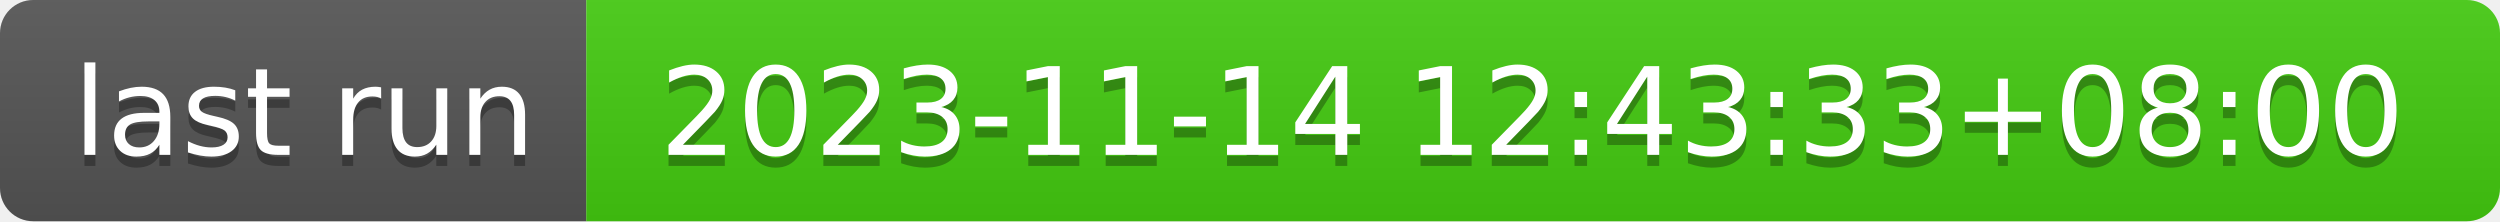
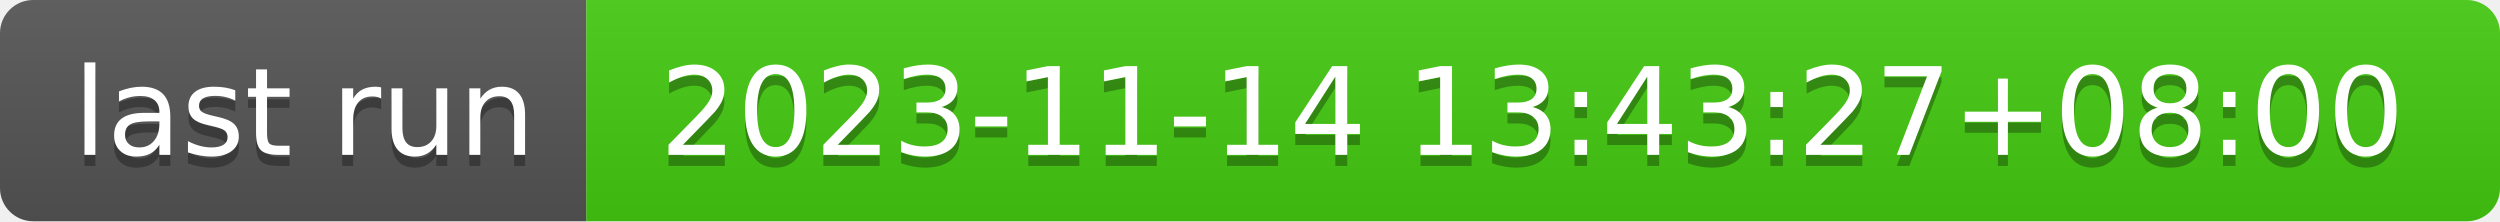
- <svg xmlns="http://www.w3.org/2000/svg" width="226" height="20" role="img" aria-label="last run: 2023-11-14 12:43:33+08:00">
+ <svg xmlns="http://www.w3.org/2000/svg" width="226" height="20" role="img" aria-label="last run: 2023-11-14 13:43:27+08:00">
  <linearGradient id="s" x2="0" y2="100%">
    <stop offset="0" stop-color="#bbb" stop-opacity=".1" />
    <stop offset="1" stop-opacity=".1" />
  </linearGradient>
  <clipPath id="r">
    <rect width="226" height="20" rx="3" fill="#fff" />
  </clipPath>
  <g clip-path="url(#r)">
    <rect width="53" height="20" fill="#555" />
    <rect x="53" width="173" height="20" fill="#4c1" />
    <rect width="226" height="20" fill="url(#s)" />
  </g>
  <g fill="#fff" text-anchor="middle" font-family="Verdana,Geneva,DejaVu Sans,sans-serif" text-rendering="geometricPrecision" font-size="110">
    <text aria-hidden="true" x="275" y="150" fill="#010101" fill-opacity=".3" transform="scale(.1)" textLength="430">last run</text>
    <text x="275" y="140" transform="scale(.1)" fill="#fff" textLength="430">last run</text>
-     <text aria-hidden="true" x="1385" y="150" fill="#010101" fill-opacity=".3" transform="scale(.1)" textLength="1630">2023-11-14 12:43:33+08:00</text>
-     <text x="1385" y="140" transform="scale(.1)" fill="#fff" textLength="1630">2023-11-14 12:43:33+08:00</text>
+     <text aria-hidden="true" x="1385" y="150" fill="#010101" fill-opacity=".3" transform="scale(.1)" textLength="1630">2023-11-14 13:43:27+08:00</text>
+     <text x="1385" y="140" transform="scale(.1)" fill="#fff" textLength="1630">2023-11-14 13:43:27+08:00</text>
  </g>
</svg>
